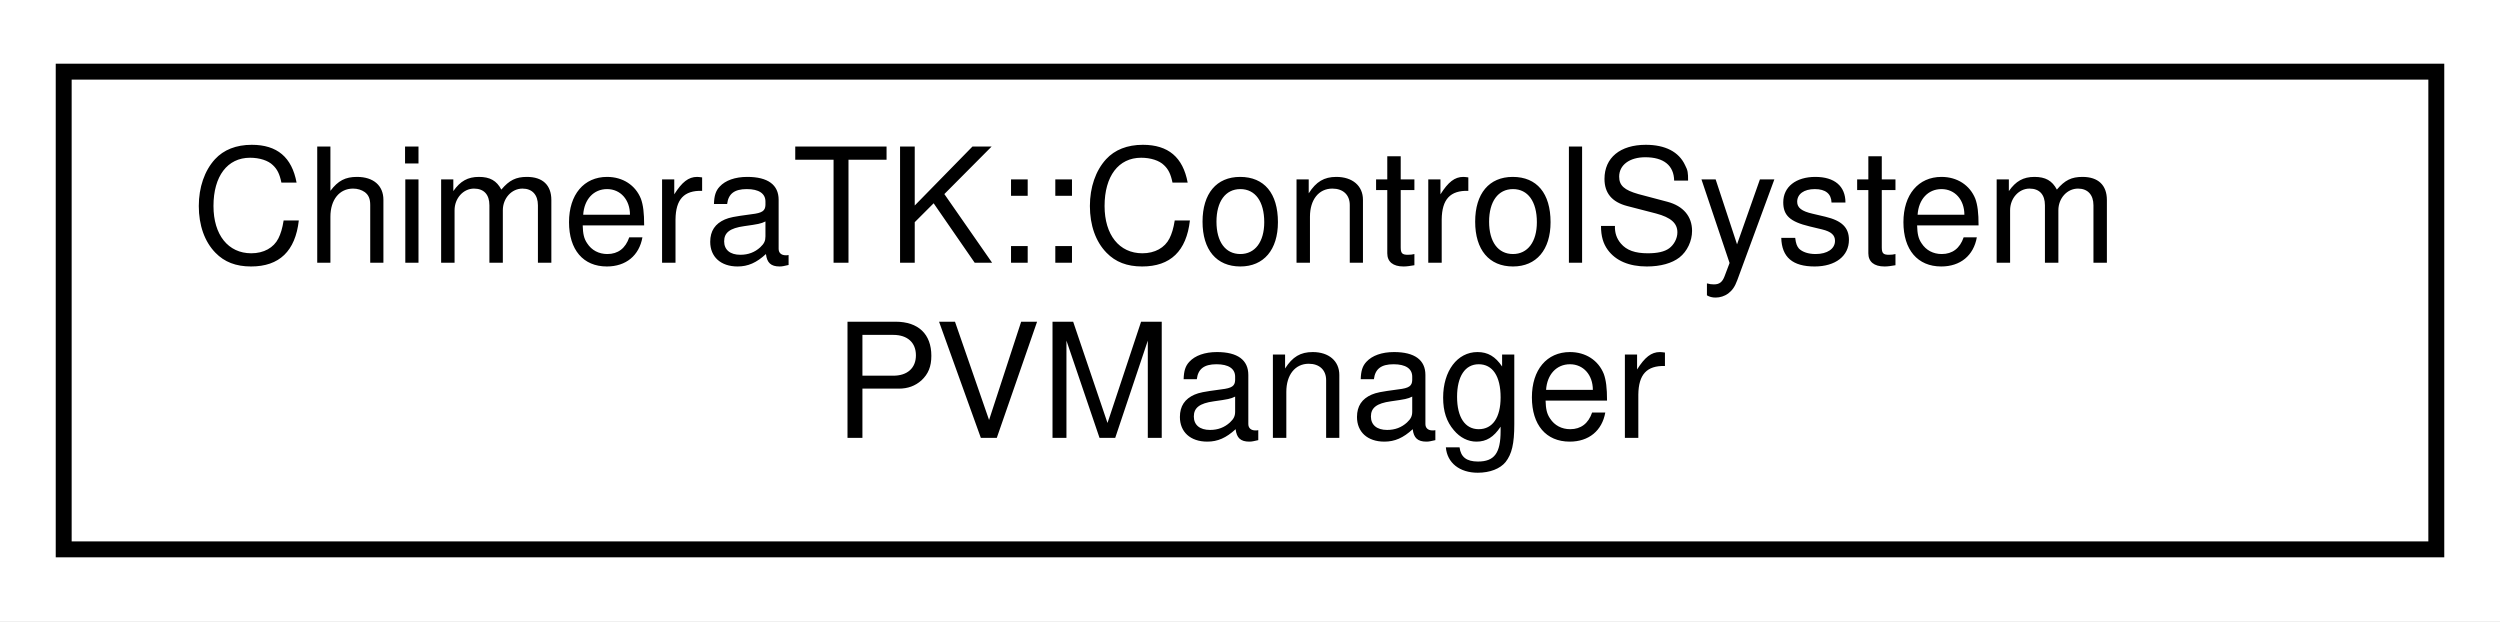
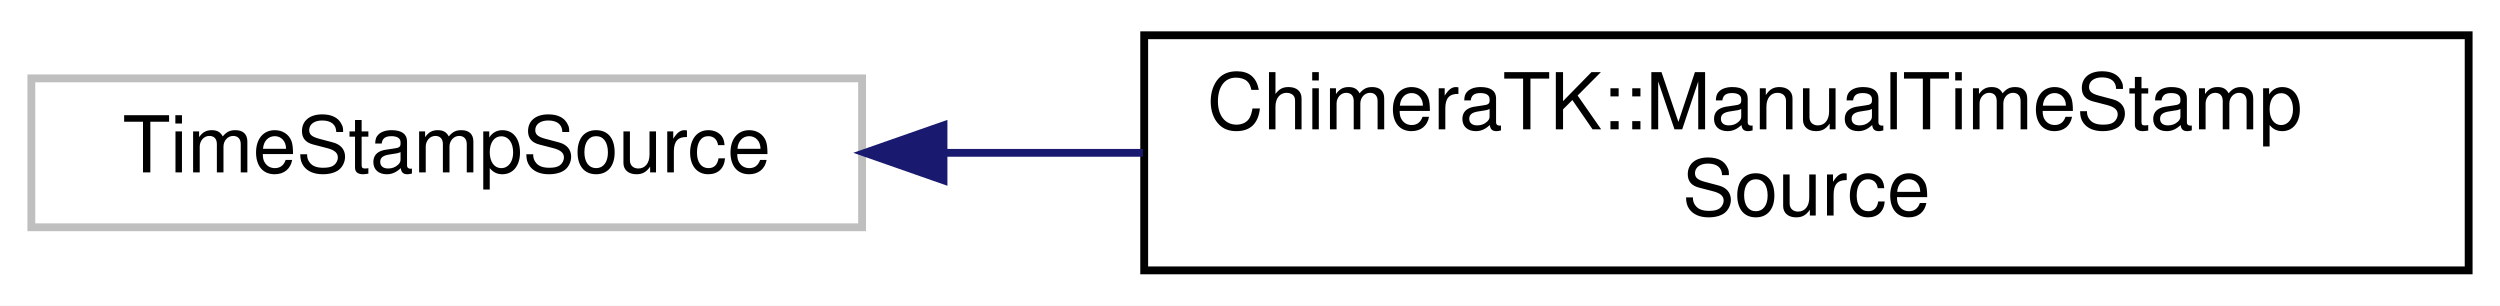
- <svg xmlns="http://www.w3.org/2000/svg" xmlns:xlink="http://www.w3.org/1999/xlink" width="157pt" height="39pt" viewBox="0.00 0.00 157.00 39.00">
+ <svg xmlns="http://www.w3.org/2000/svg" xmlns:xlink="http://www.w3.org/1999/xlink" width="319pt" height="39pt" viewBox="0.00 0.00 319.00 39.00">
  <g id="graph0" class="graph" transform="scale(1 1) rotate(0) translate(4 35)">
-     <polygon fill="white" stroke="transparent" points="-4,4 -4,-35 153,-35 153,4 -4,4" />
+     <polygon fill="white" stroke="transparent" points="-4,4 -4,-35 315,-35 315,4 -4,4" />
    <g id="node1" class="node">
      <g id="a_node1">
-         <a xlink:href="class_chimera_t_k_1_1_control_system_p_v_manager.html" target="_top" xlink:title="Manager for process variables on the control-system side.">
-           <polygon fill="white" stroke="black" points="0,-0.5 0,-30.5 149,-30.5 149,-0.5 0,-0.5" />
-           <text text-anchor="start" x="8" y="-18.5" font-family="Helvetica,sans-Serif" font-size="10.00">ChimeraTK::ControlSystem</text>
-           <text text-anchor="middle" x="74.5" y="-7.5" font-family="Helvetica,sans-Serif" font-size="10.00">PVManager</text>
+         <a xlink:title=" ">
+           <polygon fill="white" stroke="#bfbfbf" points="0,-6 0,-25 106,-25 106,-6 0,-6" />
+           <text text-anchor="middle" x="53" y="-13" font-family="Helvetica,sans-Serif" font-size="10.00">TimeStampSource</text>
        </a>
      </g>
    </g>
+     <g id="node2" class="node">
+       <g id="a_node2">
+         <a xlink:href="class_chimera_t_k_1_1_manual_time_stamp_source.html" target="_top" xlink:title="The code manually has to set a time stamp, which is then disctributed to the connected PVs.">
+           <polygon fill="white" stroke="black" points="142,-0.5 142,-30.5 311,-30.5 311,-0.5 142,-0.5" />
+           <text text-anchor="start" x="150" y="-18.5" font-family="Helvetica,sans-Serif" font-size="10.00">ChimeraTK::ManualTimeStamp</text>
+           <text text-anchor="middle" x="226.5" y="-7.5" font-family="Helvetica,sans-Serif" font-size="10.00">Source</text>
+         </a>
+       </g>
+     </g>
+     <g id="edge1" class="edge">
+       <path fill="none" stroke="midnightblue" d="M116.6,-15.5C124.82,-15.5 133.34,-15.5 141.83,-15.5" />
+       <polygon fill="midnightblue" stroke="midnightblue" points="116.39,-12 106.39,-15.5 116.39,-19 116.39,-12" />
+     </g>
  </g>
</svg>
